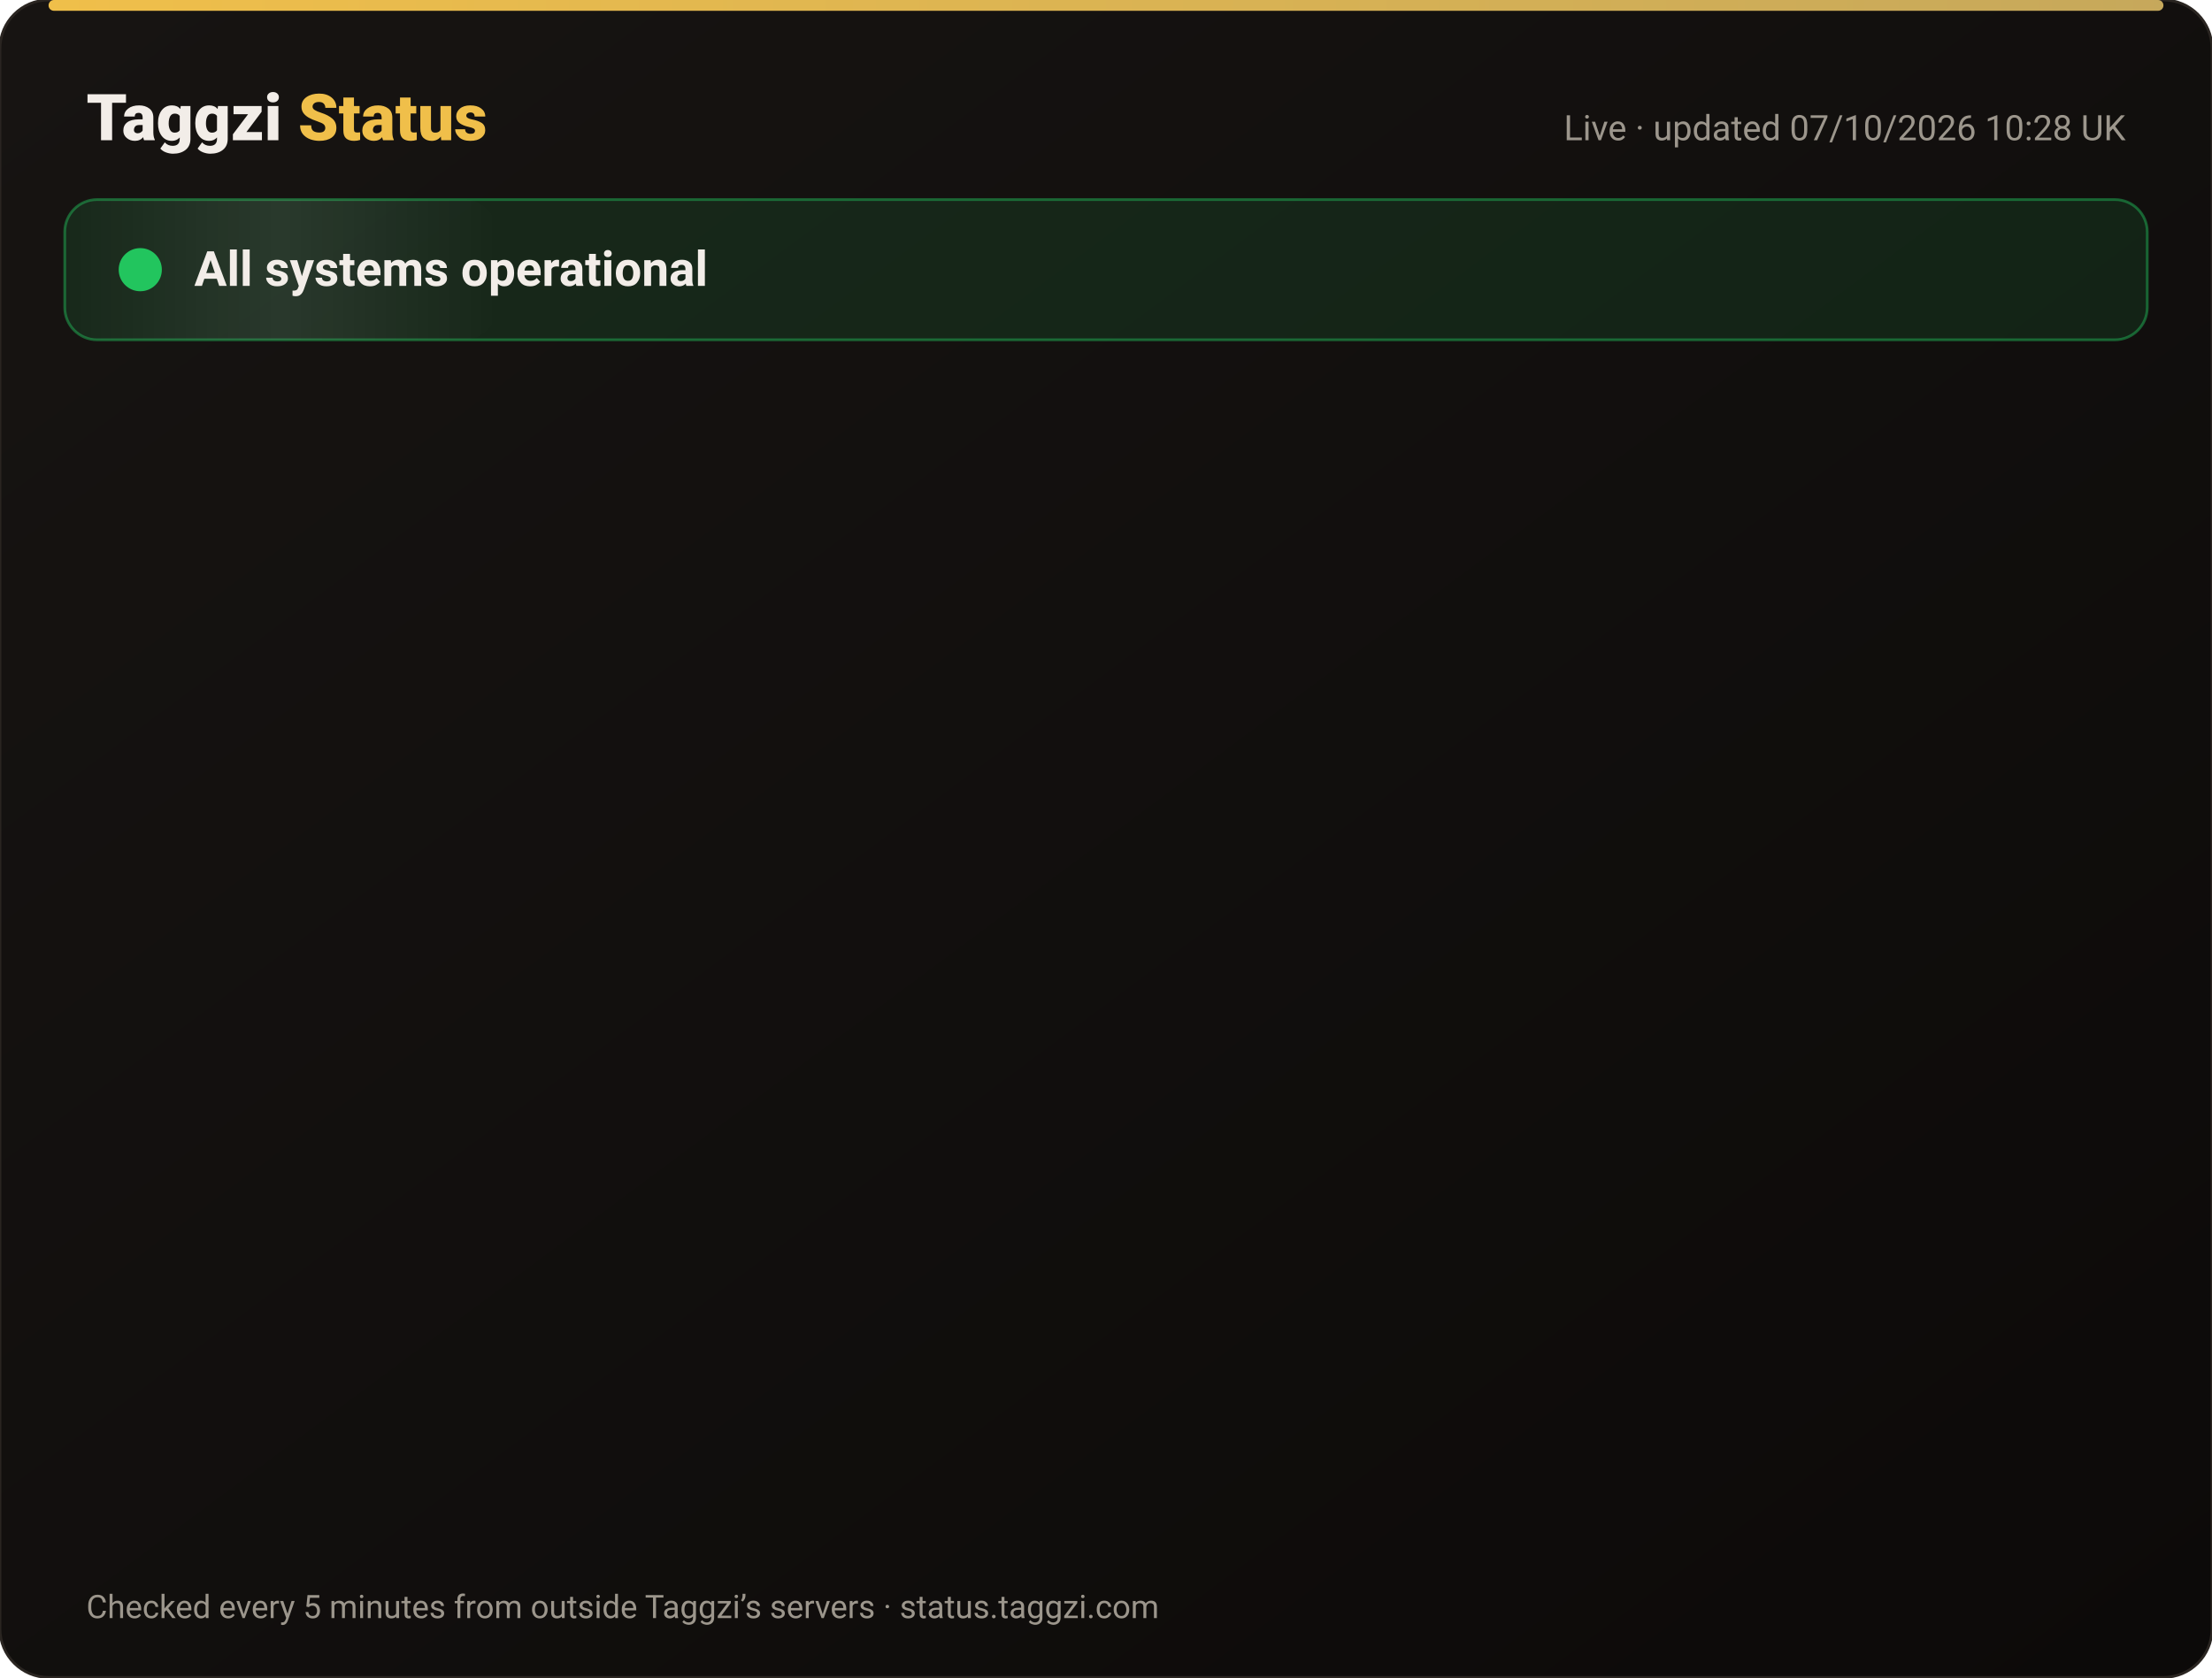
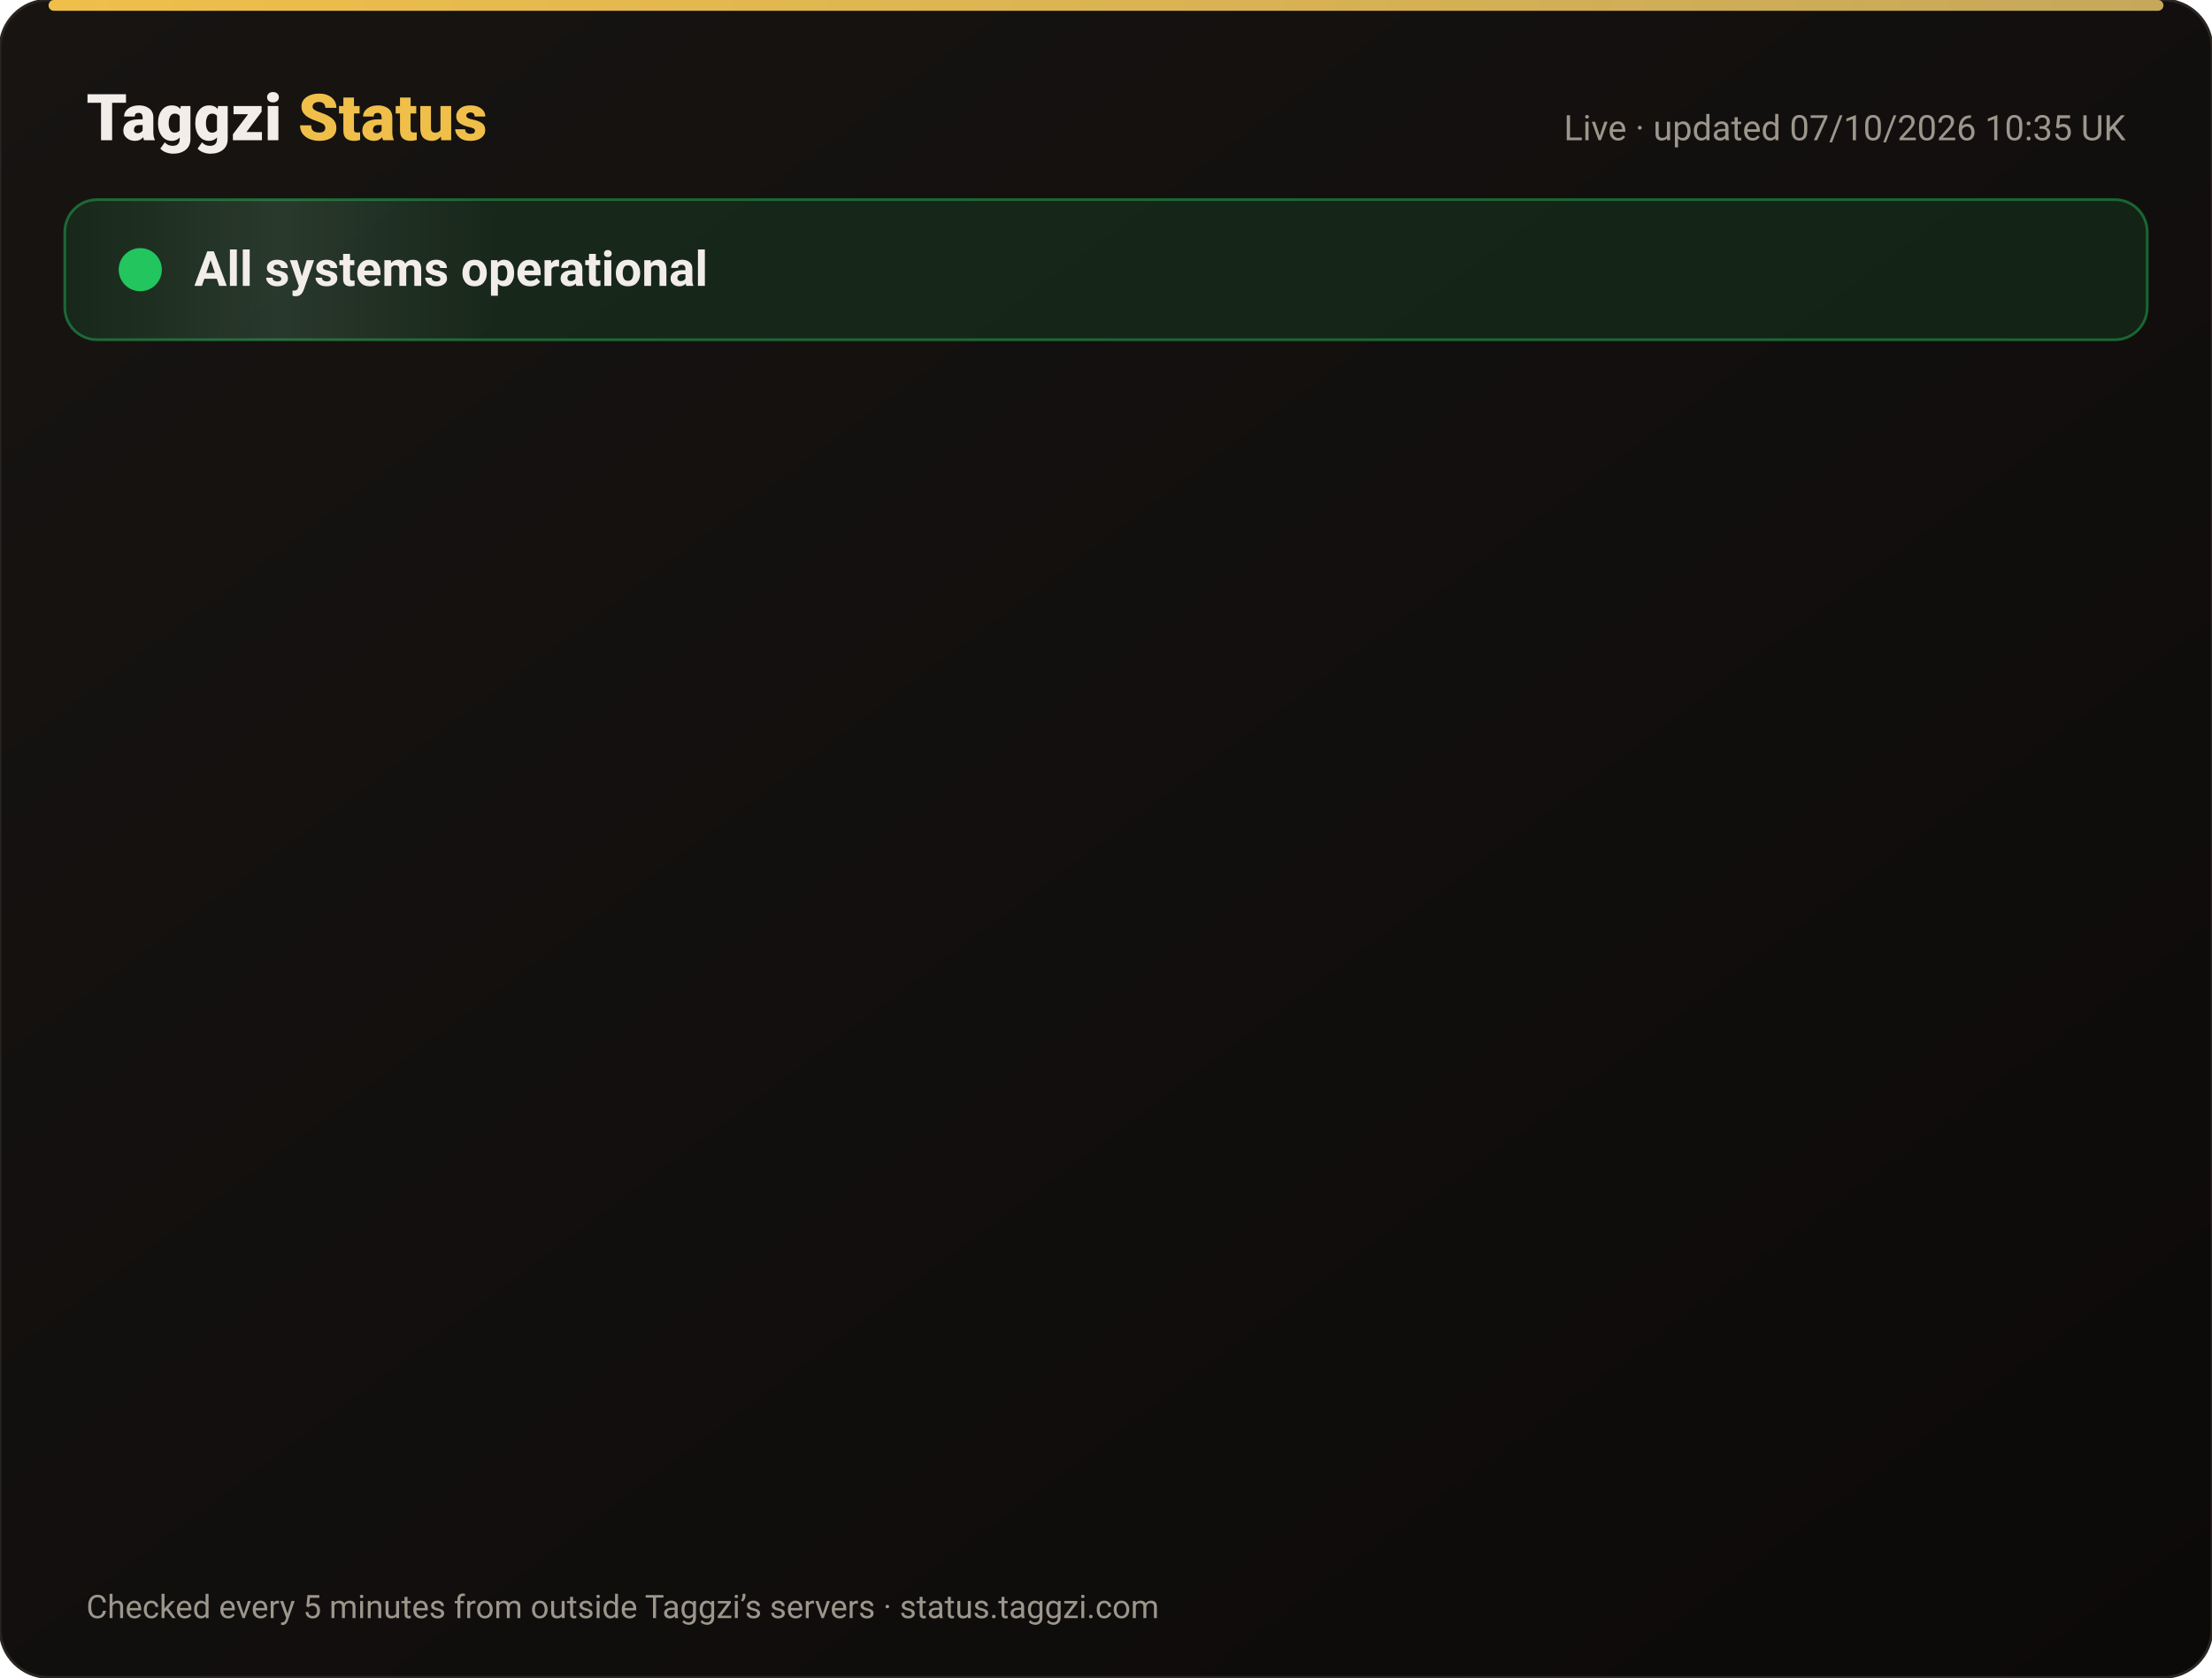
<svg xmlns="http://www.w3.org/2000/svg" width="820" height="622" viewBox="0 0 820 622" font-family="-apple-system,Segoe UI,Roboto,Helvetica,Arial,sans-serif">
  <defs>
    <linearGradient id="bg" x1="0" y1="0" x2="1" y2="1">
      <stop offset="0" stop-color="#171412" />
      <stop offset="1" stop-color="#0C0A09" />
    </linearGradient>
    <linearGradient id="gold" x1="0" x2="1">
      <stop offset="0" stop-color="#F0BF4A" />
      <stop offset="1" stop-color="#c6a85b" />
    </linearGradient>
    <linearGradient id="shine" x1="0" x2="1">
      <stop offset="0" stop-color="#fff" stop-opacity="0" />
      <stop offset=".5" stop-color="#fff" stop-opacity=".08" />
      <stop offset="1" stop-color="#fff" stop-opacity="0" />
    </linearGradient>
  </defs>
  <rect width="820" height="622" rx="18" fill="url(#bg)" stroke="#2a2521" />
  <rect x="18" y="0" width="784" height="4" rx="2" fill="url(#gold)" />
  <text x="32" y="52" font-size="24" font-weight="800" fill="#F2EDE8">Taggzi <tspan fill="#F0BF4A">Status</tspan>
  </text>
-   <text x="788" y="52" font-size="13" fill="#9C968C" text-anchor="end">Live · updated 07/10/2026 10:28 UK</text>
+   <text x="788" y="52" font-size="13" fill="#9C968C" text-anchor="end">Live · updated 07/10/2026 10:35 UK</text>
  <rect x="24" y="74" width="772" height="52" rx="12" fill="#22c55e" fill-opacity=".12" stroke="#22c55e" stroke-opacity=".45" />
  <rect x="24" y="74" width="160" height="52" rx="12" fill="url(#shine)">
    <animate attributeName="x" from="-160" to="820" dur="4s" repeatCount="indefinite" />
  </rect>
  <circle cx="52" cy="100" r="7" fill="#22c55e" />
  <circle cx="52" cy="100" r="7" fill="none" stroke="#22c55e" stroke-width="2">
    <animate attributeName="r" values="7;15;7" dur="2s" repeatCount="indefinite" />
    <animate attributeName="opacity" values=".9;0;.9" dur="2s" repeatCount="indefinite" />
  </circle>
  <text x="72" y="106" font-size="18" font-weight="700" fill="#F2EDE8">All systems operational</text>
  <g opacity="0">
    <animate attributeName="opacity" from="0" to="1" begin="0.00s" dur=".6s" fill="freeze" />
    <line x1="32" y1="188" x2="788" y2="188" stroke="#2a2521" />
    <circle cx="44" cy="166" r="6" fill="#22c55e">
      <animate attributeName="opacity" values="1;.45;1" dur="2.4s" begin="0.00s" repeatCount="indefinite" />
    </circle>
    <text x="62" y="171" font-size="15" font-weight="650" fill="#F2EDE8">Website</text>
    <text x="630" y="171" font-size="13" fill="#9C968C" text-anchor="end">100.00% uptime</text>
    <rect x="648" y="154" width="140" height="24" rx="12" fill="#22c55e" fill-opacity=".14" stroke="#22c55e" stroke-opacity=".5" />
    <text x="718" y="171" font-size="12" font-weight="700" fill="#22c55e" text-anchor="middle">Operational</text>
  </g>
  <g opacity="0">
    <animate attributeName="opacity" from="0" to="1" begin="0.15s" dur=".6s" fill="freeze" />
    <line x1="32" y1="234" x2="788" y2="234" stroke="#2a2521" />
    <circle cx="44" cy="212" r="6" fill="#22c55e">
      <animate attributeName="opacity" values="1;.45;1" dur="2.4s" begin="0.15s" repeatCount="indefinite" />
    </circle>
    <text x="62" y="217" font-size="15" font-weight="650" fill="#F2EDE8">Tag scans</text>
    <text x="630" y="217" font-size="13" fill="#9C968C" text-anchor="end">100.00% uptime</text>
    <rect x="648" y="200" width="140" height="24" rx="12" fill="#22c55e" fill-opacity=".14" stroke="#22c55e" stroke-opacity=".5" />
    <text x="718" y="217" font-size="12" font-weight="700" fill="#22c55e" text-anchor="middle">Operational</text>
  </g>
  <g opacity="0">
    <animate attributeName="opacity" from="0" to="1" begin="0.30s" dur=".6s" fill="freeze" />
    <line x1="32" y1="280" x2="788" y2="280" stroke="#2a2521" />
    <circle cx="44" cy="258" r="6" fill="#22c55e">
      <animate attributeName="opacity" values="1;.45;1" dur="2.4s" begin="0.30s" repeatCount="indefinite" />
    </circle>
    <text x="62" y="263" font-size="15" font-weight="650" fill="#F2EDE8">Manual tag lookup</text>
    <text x="630" y="263" font-size="13" fill="#9C968C" text-anchor="end">100.00% uptime</text>
    <rect x="648" y="246" width="140" height="24" rx="12" fill="#22c55e" fill-opacity=".14" stroke="#22c55e" stroke-opacity=".5" />
    <text x="718" y="263" font-size="12" font-weight="700" fill="#22c55e" text-anchor="middle">Operational</text>
  </g>
  <g opacity="0">
    <animate attributeName="opacity" from="0" to="1" begin="0.45s" dur=".6s" fill="freeze" />
    <line x1="32" y1="326" x2="788" y2="326" stroke="#2a2521" />
    <circle cx="44" cy="304" r="6" fill="#22c55e">
      <animate attributeName="opacity" values="1;.45;1" dur="2.4s" begin="0.45s" repeatCount="indefinite" />
    </circle>
    <text x="62" y="309" font-size="15" font-weight="650" fill="#F2EDE8">App &amp; login</text>
    <text x="630" y="309" font-size="13" fill="#9C968C" text-anchor="end">100.00% uptime</text>
    <rect x="648" y="292" width="140" height="24" rx="12" fill="#22c55e" fill-opacity=".14" stroke="#22c55e" stroke-opacity=".5" />
    <text x="718" y="309" font-size="12" font-weight="700" fill="#22c55e" text-anchor="middle">Operational</text>
  </g>
  <g opacity="0">
    <animate attributeName="opacity" from="0" to="1" begin="0.60s" dur=".6s" fill="freeze" />
    <line x1="32" y1="372" x2="788" y2="372" stroke="#2a2521" />
    <circle cx="44" cy="350" r="6" fill="#22c55e">
      <animate attributeName="opacity" values="1;.45;1" dur="2.4s" begin="0.60s" repeatCount="indefinite" />
    </circle>
    <text x="62" y="355" font-size="15" font-weight="650" fill="#F2EDE8">Community alerts</text>
    <text x="630" y="355" font-size="13" fill="#9C968C" text-anchor="end">100.00% uptime</text>
    <rect x="648" y="338" width="140" height="24" rx="12" fill="#22c55e" fill-opacity=".14" stroke="#22c55e" stroke-opacity=".5" />
    <text x="718" y="355" font-size="12" font-weight="700" fill="#22c55e" text-anchor="middle">Operational</text>
  </g>
  <g opacity="0">
    <animate attributeName="opacity" from="0" to="1" begin="0.75s" dur=".6s" fill="freeze" />
    <line x1="32" y1="418" x2="788" y2="418" stroke="#2a2521" />
    <circle cx="44" cy="396" r="6" fill="#22c55e">
      <animate attributeName="opacity" values="1;.45;1" dur="2.4s" begin="0.75s" repeatCount="indefinite" />
    </circle>
    <text x="62" y="401" font-size="15" font-weight="650" fill="#F2EDE8">Private calling</text>
    <text x="630" y="401" font-size="13" fill="#9C968C" text-anchor="end">100.00% uptime</text>
    <rect x="648" y="384" width="140" height="24" rx="12" fill="#22c55e" fill-opacity=".14" stroke="#22c55e" stroke-opacity=".5" />
    <text x="718" y="401" font-size="12" font-weight="700" fill="#22c55e" text-anchor="middle">Operational</text>
  </g>
  <g opacity="0">
    <animate attributeName="opacity" from="0" to="1" begin="0.90s" dur=".6s" fill="freeze" />
    <line x1="32" y1="464" x2="788" y2="464" stroke="#2a2521" />
    <circle cx="44" cy="442" r="6" fill="#22c55e">
      <animate attributeName="opacity" values="1;.45;1" dur="2.4s" begin="0.90s" repeatCount="indefinite" />
    </circle>
    <text x="62" y="447" font-size="15" font-weight="650" fill="#F2EDE8">Payments</text>
    <text x="630" y="447" font-size="13" fill="#9C968C" text-anchor="end">100.00% uptime</text>
    <rect x="648" y="430" width="140" height="24" rx="12" fill="#22c55e" fill-opacity=".14" stroke="#22c55e" stroke-opacity=".5" />
    <text x="718" y="447" font-size="12" font-weight="700" fill="#22c55e" text-anchor="middle">Operational</text>
  </g>
  <g opacity="0">
    <animate attributeName="opacity" from="0" to="1" begin="1.05s" dur=".6s" fill="freeze" />
    <line x1="32" y1="510" x2="788" y2="510" stroke="#2a2521" />
    <circle cx="44" cy="488" r="6" fill="#22c55e">
      <animate attributeName="opacity" values="1;.45;1" dur="2.4s" begin="1.05s" repeatCount="indefinite" />
    </circle>
    <text x="62" y="493" font-size="15" font-weight="650" fill="#F2EDE8">Email &amp; support</text>
    <text x="630" y="493" font-size="13" fill="#9C968C" text-anchor="end">100.00% uptime</text>
    <rect x="648" y="476" width="140" height="24" rx="12" fill="#22c55e" fill-opacity=".14" stroke="#22c55e" stroke-opacity=".5" />
    <text x="718" y="493" font-size="12" font-weight="700" fill="#22c55e" text-anchor="middle">Operational</text>
  </g>
  <g opacity="0">
    <animate attributeName="opacity" from="0" to="1" begin="1.20s" dur=".6s" fill="freeze" />
    <line x1="32" y1="556" x2="788" y2="556" stroke="#2a2521" />
    <circle cx="44" cy="534" r="6" fill="#22c55e">
      <animate attributeName="opacity" values="1;.45;1" dur="2.4s" begin="1.20s" repeatCount="indefinite" />
    </circle>
    <text x="62" y="539" font-size="15" font-weight="650" fill="#F2EDE8">Secure connection (SSL)</text>
    <text x="630" y="539" font-size="13" fill="#9C968C" text-anchor="end">100.00% uptime</text>
    <rect x="648" y="522" width="140" height="24" rx="12" fill="#22c55e" fill-opacity=".14" stroke="#22c55e" stroke-opacity=".5" />
    <text x="718" y="539" font-size="12" font-weight="700" fill="#22c55e" text-anchor="middle">Operational</text>
  </g>
  <text x="32" y="600" font-size="12" fill="#9C968C">Checked every 5 minutes from outside Taggzi’s servers · status.taggzi.com</text>
</svg>
